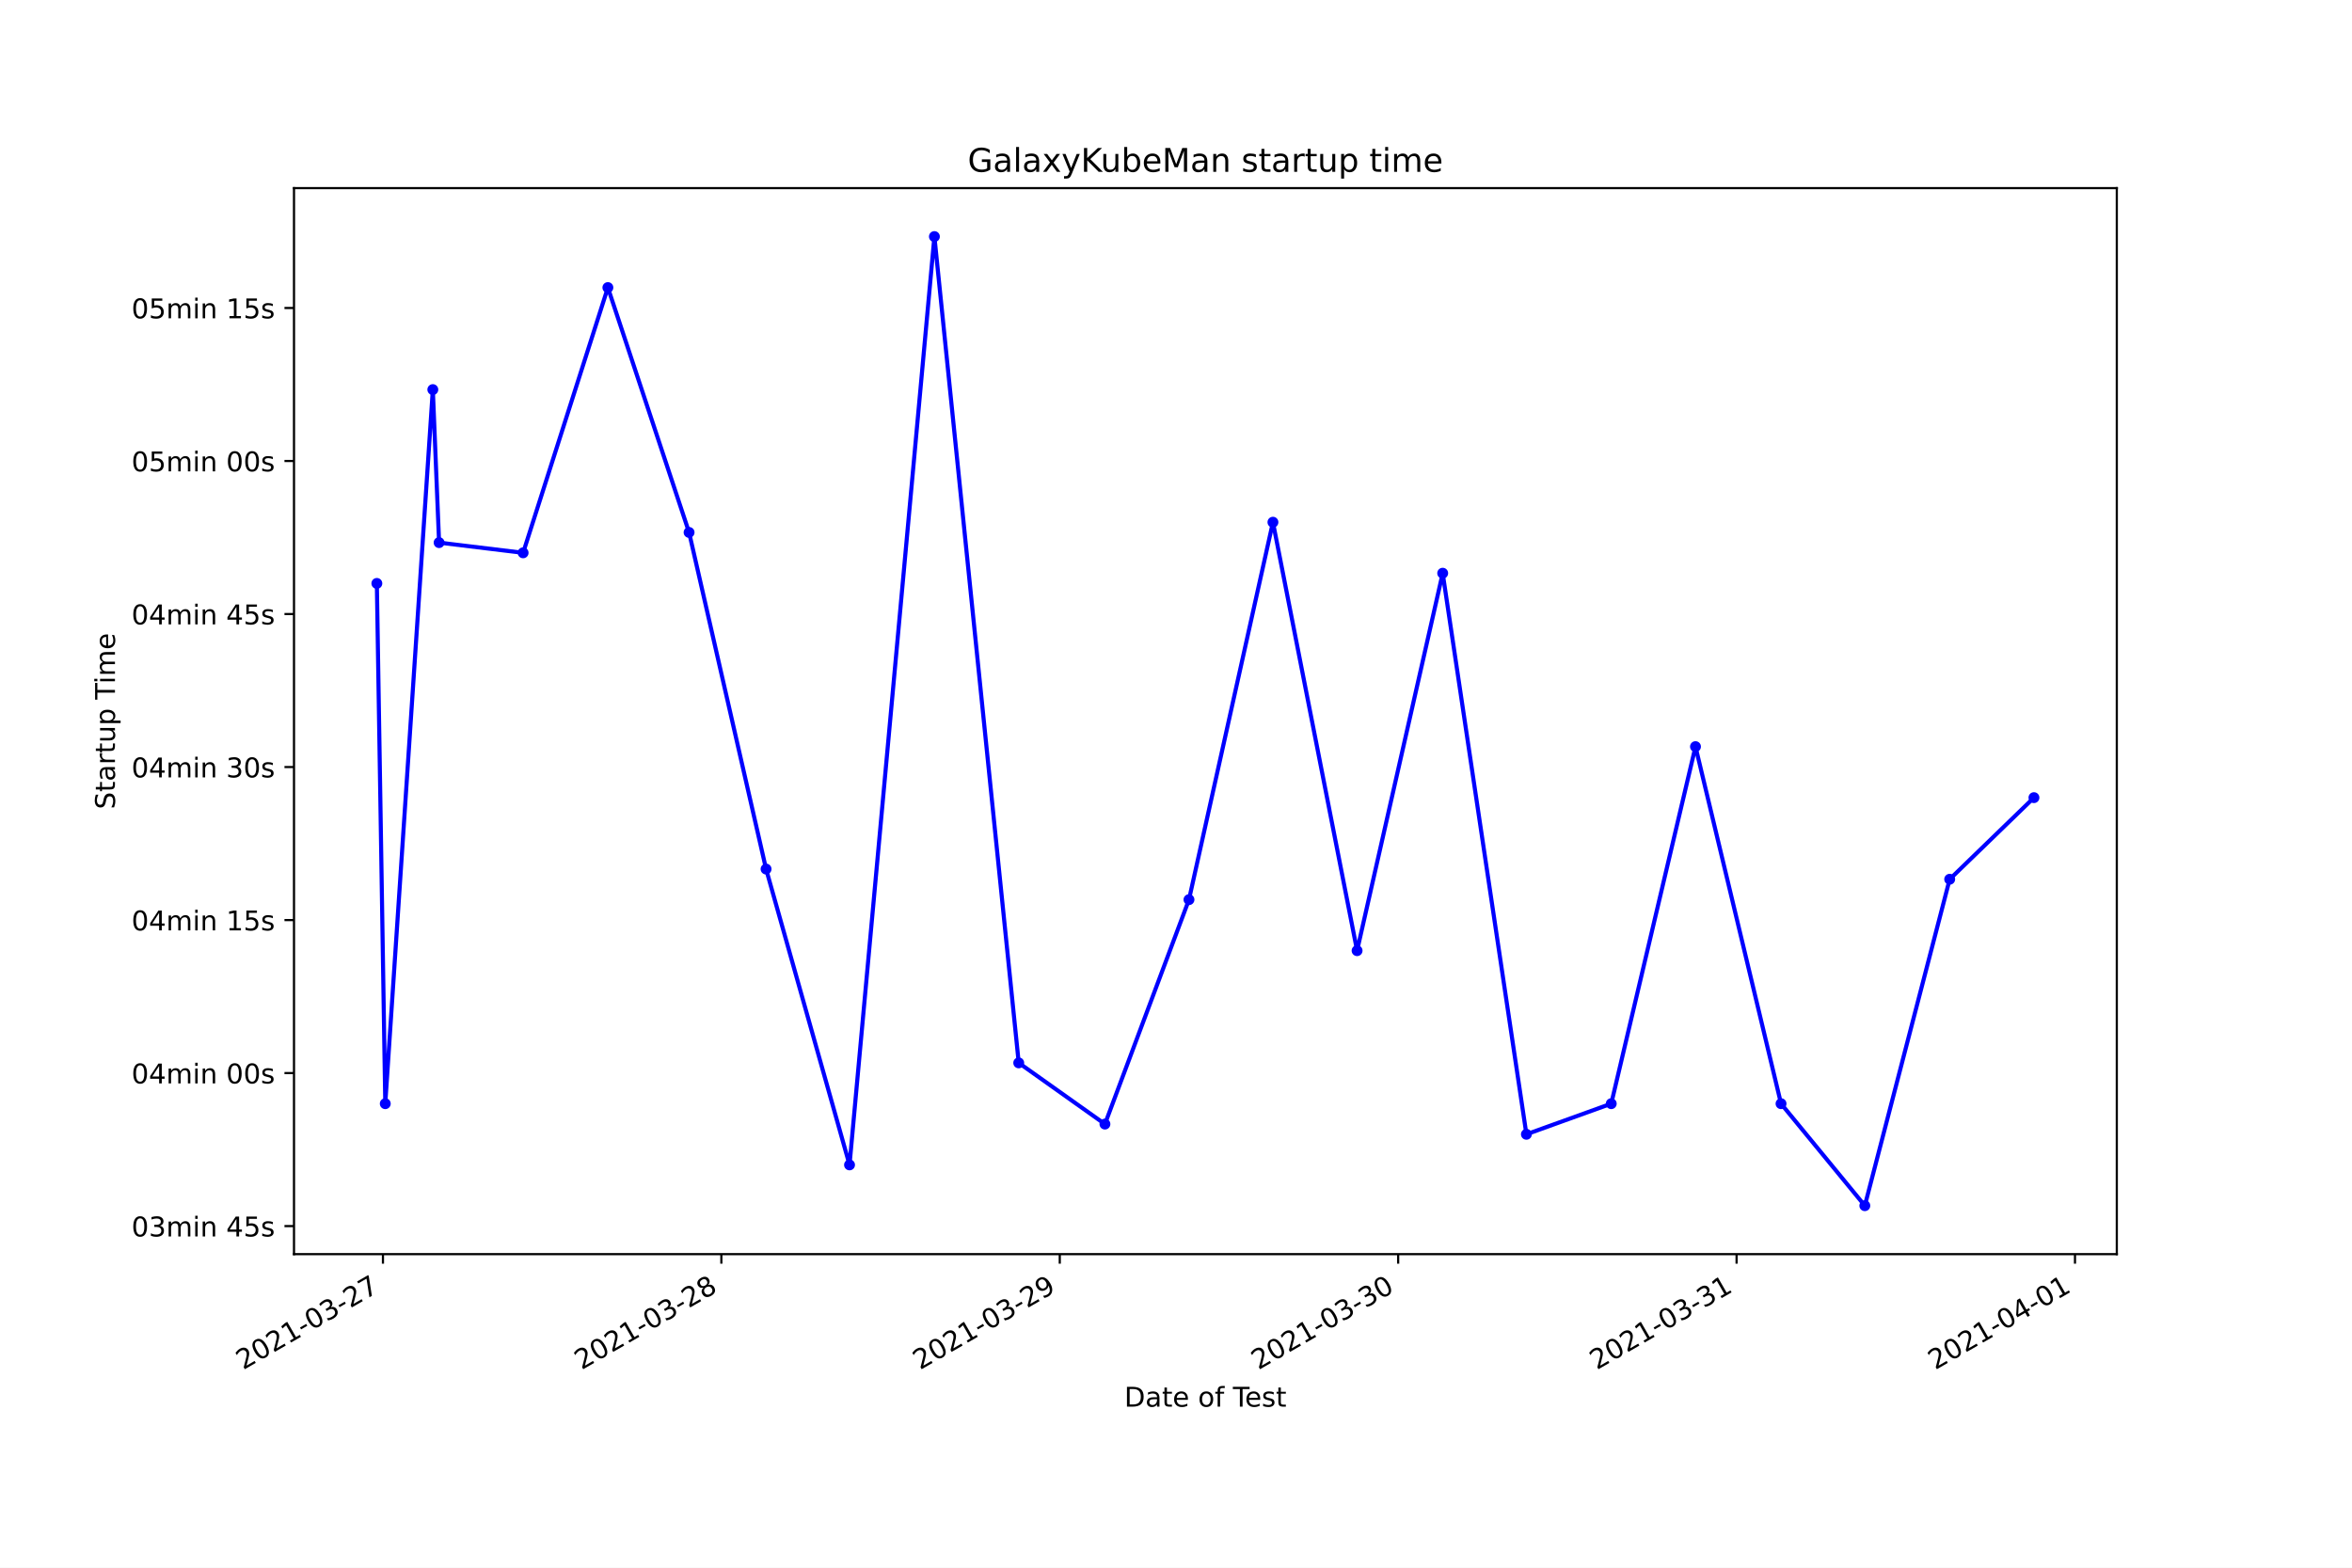
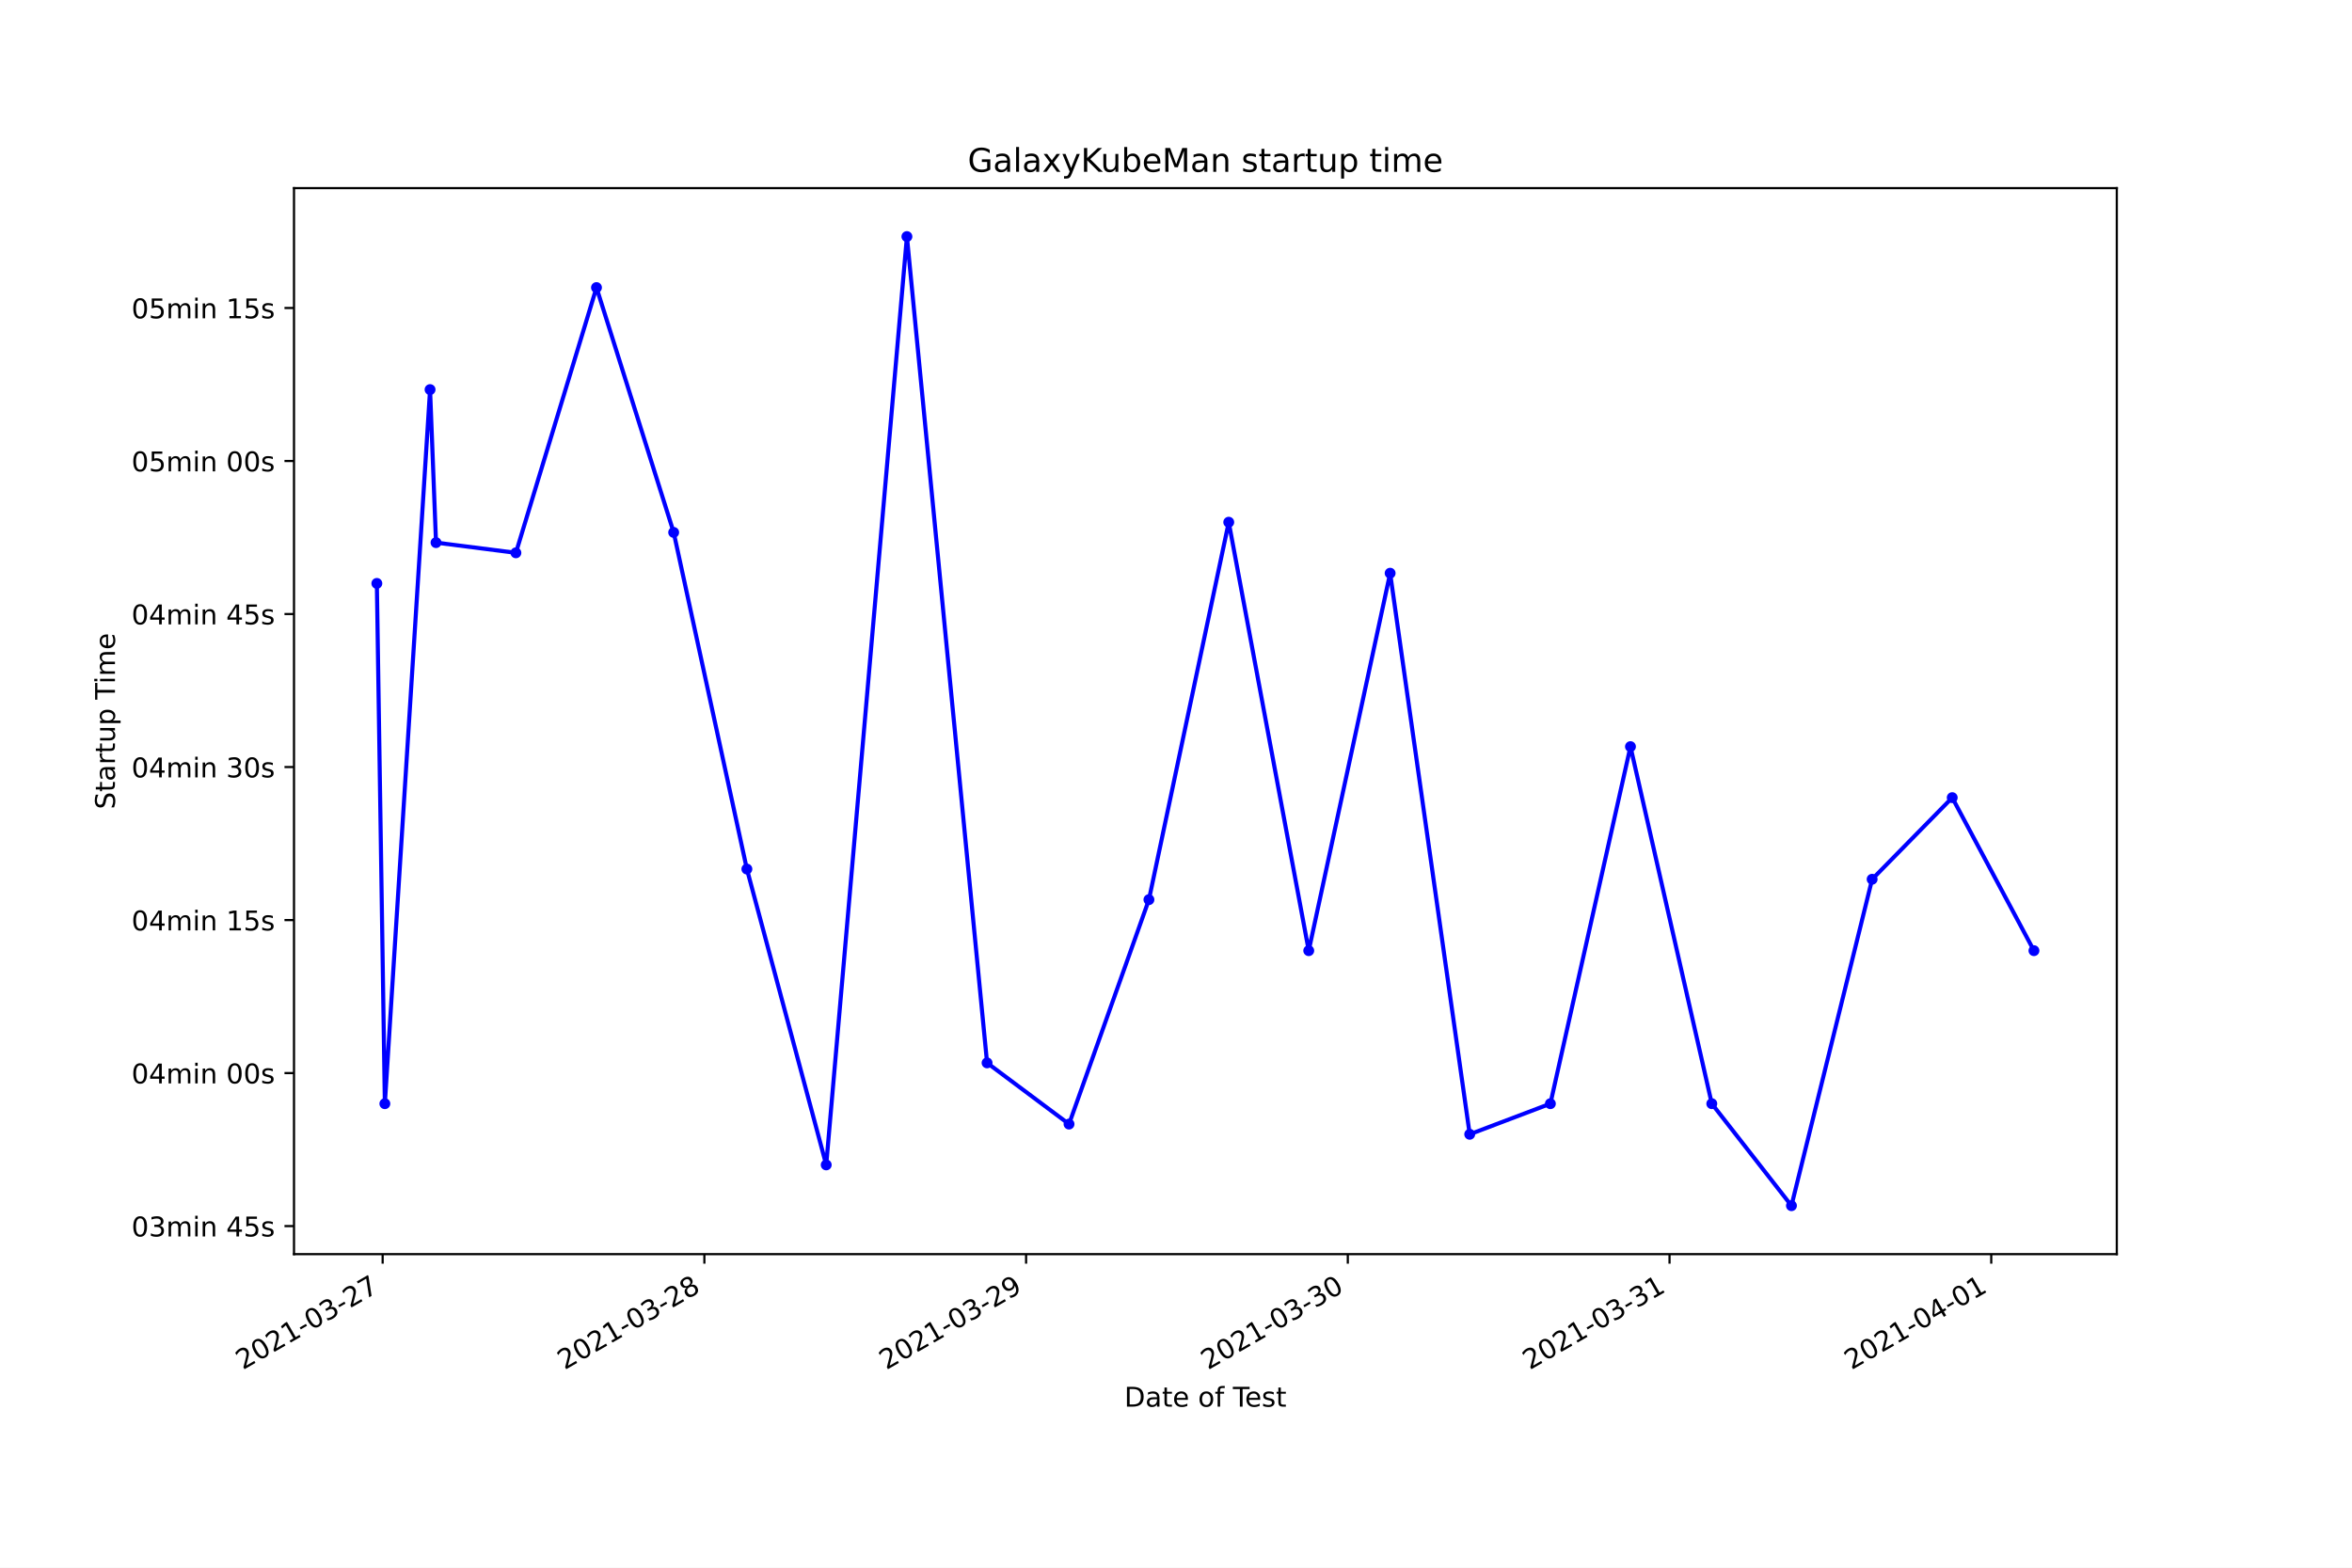
<svg xmlns="http://www.w3.org/2000/svg" xmlns:xlink="http://www.w3.org/1999/xlink" height="576pt" version="1.1" viewBox="0 0 864 576" width="864pt">
  <defs>
    <style type="text/css">*{stroke-linecap:butt;stroke-linejoin:round;}</style>
  </defs>
  <g id="figure_1">
    <g id="patch_1">
      <path d="M 0 576  L 864 576  L 864 0  L 0 0  z " style="fill:#ffffff;" />
    </g>
    <g id="axes_1">
      <g id="patch_2">
        <path d="M 108 460.8  L 777.6 460.8  L 777.6 69.12  L 108 69.12  z " style="fill:#ffffff;" />
      </g>
      <g id="matplotlib.axis_1">
        <g id="xtick_1">
          <g id="line2d_1">
            <defs>
-               <path d="M 0 0  L 0 3.5  " id="m1dd6fca058" style="stroke:#000000;stroke-width:0.8;" />
+               <path d="M 0 0  L 0 3.5  " id="m2f49d6320a" style="stroke:#000000;stroke-width:0.8;" />
            </defs>
            <g>
-               <use style="stroke:#000000;stroke-width:0.8;" x="140.677" xlink:href="#m1dd6fca058" y="460.8" />
+               <use style="stroke:#000000;stroke-width:0.8;" x="140.566" xlink:href="#m2f49d6320a" y="460.8" />
            </g>
          </g>
          <g id="text_1">
-             <g transform="translate(89.30713 503.4383)rotate(-30)scale(0.1 -0.1)">
+             <g transform="translate(89.19666 503.4383)rotate(-30)scale(0.1 -0.1)">
              <defs>
                <path d="M 1228 531  L 3431 531  L 3431 0  L 469 0  L 469 531  Q 828 903 1448 1529  Q 2069 2156 2228 2338  Q 2531 2678 2651 2914  Q 2772 3150 2772 3378  Q 2772 3750 2511 3984  Q 2250 4219 1831 4219  Q 1534 4219 1204 4116  Q 875 4013 500 3803  L 500 4441  Q 881 4594 1212 4672  Q 1544 4750 1819 4750  Q 2544 4750 2975 4387  Q 3406 4025 3406 3419  Q 3406 3131 3298 2873  Q 3191 2616 2906 2266  Q 2828 2175 2409 1742  Q 1991 1309 1228 531  z " id="DejaVuSans-32" transform="scale(0.015625)" />
                <path d="M 2034 4250  Q 1547 4250 1301 3770  Q 1056 3291 1056 2328  Q 1056 1369 1301 889  Q 1547 409 2034 409  Q 2525 409 2770 889  Q 3016 1369 3016 2328  Q 3016 3291 2770 3770  Q 2525 4250 2034 4250  z M 2034 4750  Q 2819 4750 3233 4129  Q 3647 3509 3647 2328  Q 3647 1150 3233 529  Q 2819 -91 2034 -91  Q 1250 -91 836 529  Q 422 1150 422 2328  Q 422 3509 836 4129  Q 1250 4750 2034 4750  z " id="DejaVuSans-30" transform="scale(0.015625)" />
                <path d="M 794 531  L 1825 531  L 1825 4091  L 703 3866  L 703 4441  L 1819 4666  L 2450 4666  L 2450 531  L 3481 531  L 3481 0  L 794 0  L 794 531  z " id="DejaVuSans-31" transform="scale(0.015625)" />
                <path d="M 313 2009  L 1997 2009  L 1997 1497  L 313 1497  L 313 2009  z " id="DejaVuSans-2d" transform="scale(0.015625)" />
                <path d="M 2597 2516  Q 3050 2419 3304 2112  Q 3559 1806 3559 1356  Q 3559 666 3084 287  Q 2609 -91 1734 -91  Q 1441 -91 1130 -33  Q 819 25 488 141  L 488 750  Q 750 597 1062 519  Q 1375 441 1716 441  Q 2309 441 2620 675  Q 2931 909 2931 1356  Q 2931 1769 2642 2001  Q 2353 2234 1838 2234  L 1294 2234  L 1294 2753  L 1863 2753  Q 2328 2753 2575 2939  Q 2822 3125 2822 3475  Q 2822 3834 2567 4026  Q 2313 4219 1838 4219  Q 1578 4219 1281 4162  Q 984 4106 628 3988  L 628 4550  Q 988 4650 1302 4700  Q 1616 4750 1894 4750  Q 2613 4750 3031 4423  Q 3450 4097 3450 3541  Q 3450 3153 3228 2886  Q 3006 2619 2597 2516  z " id="DejaVuSans-33" transform="scale(0.015625)" />
                <path d="M 525 4666  L 3525 4666  L 3525 4397  L 1831 0  L 1172 0  L 2766 4134  L 525 4134  L 525 4666  z " id="DejaVuSans-37" transform="scale(0.015625)" />
              </defs>
              <use xlink:href="#DejaVuSans-32" />
              <use x="63.623" xlink:href="#DejaVuSans-30" />
              <use x="127.246" xlink:href="#DejaVuSans-32" />
              <use x="190.869" xlink:href="#DejaVuSans-31" />
              <use x="254.492" xlink:href="#DejaVuSans-2d" />
              <use x="290.576" xlink:href="#DejaVuSans-30" />
              <use x="354.199" xlink:href="#DejaVuSans-33" />
              <use x="417.822" xlink:href="#DejaVuSans-2d" />
              <use x="453.906" xlink:href="#DejaVuSans-32" />
              <use x="517.529" xlink:href="#DejaVuSans-37" />
            </g>
          </g>
        </g>
        <g id="xtick_2">
          <g id="line2d_2">
            <g>
-               <use style="stroke:#000000;stroke-width:0.8;" x="264.989" xlink:href="#m1dd6fca058" y="460.8" />
+               <use style="stroke:#000000;stroke-width:0.8;" x="258.749" xlink:href="#m2f49d6320a" y="460.8" />
            </g>
          </g>
          <g id="text_2">
-             <g transform="translate(213.62 503.4383)rotate(-30)scale(0.1 -0.1)">
+             <g transform="translate(207.3794 503.4383)rotate(-30)scale(0.1 -0.1)">
              <defs>
                <path d="M 2034 2216  Q 1584 2216 1326 1975  Q 1069 1734 1069 1313  Q 1069 891 1326 650  Q 1584 409 2034 409  Q 2484 409 2743 651  Q 3003 894 3003 1313  Q 3003 1734 2745 1975  Q 2488 2216 2034 2216  z M 1403 2484  Q 997 2584 770 2862  Q 544 3141 544 3541  Q 544 4100 942 4425  Q 1341 4750 2034 4750  Q 2731 4750 3128 4425  Q 3525 4100 3525 3541  Q 3525 3141 3298 2862  Q 3072 2584 2669 2484  Q 3125 2378 3379 2068  Q 3634 1759 3634 1313  Q 3634 634 3220 271  Q 2806 -91 2034 -91  Q 1263 -91 848 271  Q 434 634 434 1313  Q 434 1759 690 2068  Q 947 2378 1403 2484  z M 1172 3481  Q 1172 3119 1398 2916  Q 1625 2713 2034 2713  Q 2441 2713 2670 2916  Q 2900 3119 2900 3481  Q 2900 3844 2670 4047  Q 2441 4250 2034 4250  Q 1625 4250 1398 4047  Q 1172 3844 1172 3481  z " id="DejaVuSans-38" transform="scale(0.015625)" />
              </defs>
              <use xlink:href="#DejaVuSans-32" />
              <use x="63.623" xlink:href="#DejaVuSans-30" />
              <use x="127.246" xlink:href="#DejaVuSans-32" />
              <use x="190.869" xlink:href="#DejaVuSans-31" />
              <use x="254.492" xlink:href="#DejaVuSans-2d" />
              <use x="290.576" xlink:href="#DejaVuSans-30" />
              <use x="354.199" xlink:href="#DejaVuSans-33" />
              <use x="417.822" xlink:href="#DejaVuSans-2d" />
              <use x="453.906" xlink:href="#DejaVuSans-32" />
              <use x="517.529" xlink:href="#DejaVuSans-38" />
            </g>
          </g>
        </g>
        <g id="xtick_3">
          <g id="line2d_3">
            <g>
-               <use style="stroke:#000000;stroke-width:0.8;" x="389.302" xlink:href="#m1dd6fca058" y="460.8" />
+               <use style="stroke:#000000;stroke-width:0.8;" x="376.932" xlink:href="#m2f49d6320a" y="460.8" />
            </g>
          </g>
          <g id="text_3">
-             <g transform="translate(337.9329 503.4383)rotate(-30)scale(0.1 -0.1)">
+             <g transform="translate(325.5621 503.4383)rotate(-30)scale(0.1 -0.1)">
              <defs>
                <path d="M 703 97  L 703 672  Q 941 559 1184 500  Q 1428 441 1663 441  Q 2288 441 2617 861  Q 2947 1281 2994 2138  Q 2813 1869 2534 1725  Q 2256 1581 1919 1581  Q 1219 1581 811 2004  Q 403 2428 403 3163  Q 403 3881 828 4315  Q 1253 4750 1959 4750  Q 2769 4750 3195 4129  Q 3622 3509 3622 2328  Q 3622 1225 3098 567  Q 2575 -91 1691 -91  Q 1453 -91 1209 -44  Q 966 3 703 97  z M 1959 2075  Q 2384 2075 2632 2365  Q 2881 2656 2881 3163  Q 2881 3666 2632 3958  Q 2384 4250 1959 4250  Q 1534 4250 1286 3958  Q 1038 3666 1038 3163  Q 1038 2656 1286 2365  Q 1534 2075 1959 2075  z " id="DejaVuSans-39" transform="scale(0.015625)" />
              </defs>
              <use xlink:href="#DejaVuSans-32" />
              <use x="63.623" xlink:href="#DejaVuSans-30" />
              <use x="127.246" xlink:href="#DejaVuSans-32" />
              <use x="190.869" xlink:href="#DejaVuSans-31" />
              <use x="254.492" xlink:href="#DejaVuSans-2d" />
              <use x="290.576" xlink:href="#DejaVuSans-30" />
              <use x="354.199" xlink:href="#DejaVuSans-33" />
              <use x="417.822" xlink:href="#DejaVuSans-2d" />
              <use x="453.906" xlink:href="#DejaVuSans-32" />
              <use x="517.529" xlink:href="#DejaVuSans-39" />
            </g>
          </g>
        </g>
        <g id="xtick_4">
          <g id="line2d_4">
            <g>
-               <use style="stroke:#000000;stroke-width:0.8;" x="513.615" xlink:href="#m1dd6fca058" y="460.8" />
+               <use style="stroke:#000000;stroke-width:0.8;" x="495.114" xlink:href="#m2f49d6320a" y="460.8" />
            </g>
          </g>
          <g id="text_4">
-             <g transform="translate(462.2457 503.4383)rotate(-30)scale(0.1 -0.1)">
+             <g transform="translate(443.7449 503.4383)rotate(-30)scale(0.1 -0.1)">
              <use xlink:href="#DejaVuSans-32" />
              <use x="63.623" xlink:href="#DejaVuSans-30" />
              <use x="127.246" xlink:href="#DejaVuSans-32" />
              <use x="190.869" xlink:href="#DejaVuSans-31" />
              <use x="254.492" xlink:href="#DejaVuSans-2d" />
              <use x="290.576" xlink:href="#DejaVuSans-30" />
              <use x="354.199" xlink:href="#DejaVuSans-33" />
              <use x="417.822" xlink:href="#DejaVuSans-2d" />
              <use x="453.906" xlink:href="#DejaVuSans-33" />
              <use x="517.529" xlink:href="#DejaVuSans-30" />
            </g>
          </g>
        </g>
        <g id="xtick_5">
          <g id="line2d_5">
            <g>
-               <use style="stroke:#000000;stroke-width:0.8;" x="637.928" xlink:href="#m1dd6fca058" y="460.8" />
+               <use style="stroke:#000000;stroke-width:0.8;" x="613.297" xlink:href="#m2f49d6320a" y="460.8" />
            </g>
          </g>
          <g id="text_5">
-             <g transform="translate(586.5586 503.4383)rotate(-30)scale(0.1 -0.1)">
+             <g transform="translate(561.9276 503.4383)rotate(-30)scale(0.1 -0.1)">
              <use xlink:href="#DejaVuSans-32" />
              <use x="63.623" xlink:href="#DejaVuSans-30" />
              <use x="127.246" xlink:href="#DejaVuSans-32" />
              <use x="190.869" xlink:href="#DejaVuSans-31" />
              <use x="254.492" xlink:href="#DejaVuSans-2d" />
              <use x="290.576" xlink:href="#DejaVuSans-30" />
              <use x="354.199" xlink:href="#DejaVuSans-33" />
              <use x="417.822" xlink:href="#DejaVuSans-2d" />
              <use x="453.906" xlink:href="#DejaVuSans-33" />
              <use x="517.529" xlink:href="#DejaVuSans-31" />
            </g>
          </g>
        </g>
        <g id="xtick_6">
          <g id="line2d_6">
            <g>
-               <use style="stroke:#000000;stroke-width:0.8;" x="762.241" xlink:href="#m1dd6fca058" y="460.8" />
+               <use style="stroke:#000000;stroke-width:0.8;" x="731.48" xlink:href="#m2f49d6320a" y="460.8" />
            </g>
          </g>
          <g id="text_6">
-             <g transform="translate(710.8714 503.4383)rotate(-30)scale(0.1 -0.1)">
+             <g transform="translate(680.1104 503.4383)rotate(-30)scale(0.1 -0.1)">
              <defs>
                <path d="M 2419 4116  L 825 1625  L 2419 1625  L 2419 4116  z M 2253 4666  L 3047 4666  L 3047 1625  L 3713 1625  L 3713 1100  L 3047 1100  L 3047 0  L 2419 0  L 2419 1100  L 313 1100  L 313 1709  L 2253 4666  z " id="DejaVuSans-34" transform="scale(0.015625)" />
              </defs>
              <use xlink:href="#DejaVuSans-32" />
              <use x="63.623" xlink:href="#DejaVuSans-30" />
              <use x="127.246" xlink:href="#DejaVuSans-32" />
              <use x="190.869" xlink:href="#DejaVuSans-31" />
              <use x="254.492" xlink:href="#DejaVuSans-2d" />
              <use x="290.576" xlink:href="#DejaVuSans-30" />
              <use x="354.199" xlink:href="#DejaVuSans-34" />
              <use x="417.822" xlink:href="#DejaVuSans-2d" />
              <use x="453.906" xlink:href="#DejaVuSans-30" />
              <use x="517.529" xlink:href="#DejaVuSans-31" />
            </g>
          </g>
        </g>
        <g id="text_7">
          <g transform="translate(413.0063 516.8378)scale(0.1 -0.1)">
            <defs>
              <path d="M 1259 4147  L 1259 519  L 2022 519  Q 2988 519 3436 956  Q 3884 1394 3884 2338  Q 3884 3275 3436 3711  Q 2988 4147 2022 4147  L 1259 4147  z M 628 4666  L 1925 4666  Q 3281 4666 3915 4102  Q 4550 3538 4550 2338  Q 4550 1131 3912 565  Q 3275 0 1925 0  L 628 0  L 628 4666  z " id="DejaVuSans-44" transform="scale(0.015625)" />
              <path d="M 2194 1759  Q 1497 1759 1228 1600  Q 959 1441 959 1056  Q 959 750 1161 570  Q 1363 391 1709 391  Q 2188 391 2477 730  Q 2766 1069 2766 1631  L 2766 1759  L 2194 1759  z M 3341 1997  L 3341 0  L 2766 0  L 2766 531  Q 2569 213 2275 61  Q 1981 -91 1556 -91  Q 1019 -91 701 211  Q 384 513 384 1019  Q 384 1609 779 1909  Q 1175 2209 1959 2209  L 2766 2209  L 2766 2266  Q 2766 2663 2505 2880  Q 2244 3097 1772 3097  Q 1472 3097 1187 3025  Q 903 2953 641 2809  L 641 3341  Q 956 3463 1253 3523  Q 1550 3584 1831 3584  Q 2591 3584 2966 3190  Q 3341 2797 3341 1997  z " id="DejaVuSans-61" transform="scale(0.015625)" />
              <path d="M 1172 4494  L 1172 3500  L 2356 3500  L 2356 3053  L 1172 3053  L 1172 1153  Q 1172 725 1289 603  Q 1406 481 1766 481  L 2356 481  L 2356 0  L 1766 0  Q 1100 0 847 248  Q 594 497 594 1153  L 594 3053  L 172 3053  L 172 3500  L 594 3500  L 594 4494  L 1172 4494  z " id="DejaVuSans-74" transform="scale(0.015625)" />
              <path d="M 3597 1894  L 3597 1613  L 953 1613  Q 991 1019 1311 708  Q 1631 397 2203 397  Q 2534 397 2845 478  Q 3156 559 3463 722  L 3463 178  Q 3153 47 2828 -22  Q 2503 -91 2169 -91  Q 1331 -91 842 396  Q 353 884 353 1716  Q 353 2575 817 3079  Q 1281 3584 2069 3584  Q 2775 3584 3186 3129  Q 3597 2675 3597 1894  z M 3022 2063  Q 3016 2534 2758 2815  Q 2500 3097 2075 3097  Q 1594 3097 1305 2825  Q 1016 2553 972 2059  L 3022 2063  z " id="DejaVuSans-65" transform="scale(0.015625)" />
              <path id="DejaVuSans-20" transform="scale(0.015625)" />
              <path d="M 1959 3097  Q 1497 3097 1228 2736  Q 959 2375 959 1747  Q 959 1119 1226 758  Q 1494 397 1959 397  Q 2419 397 2687 759  Q 2956 1122 2956 1747  Q 2956 2369 2687 2733  Q 2419 3097 1959 3097  z M 1959 3584  Q 2709 3584 3137 3096  Q 3566 2609 3566 1747  Q 3566 888 3137 398  Q 2709 -91 1959 -91  Q 1206 -91 779 398  Q 353 888 353 1747  Q 353 2609 779 3096  Q 1206 3584 1959 3584  z " id="DejaVuSans-6f" transform="scale(0.015625)" />
              <path d="M 2375 4863  L 2375 4384  L 1825 4384  Q 1516 4384 1395 4259  Q 1275 4134 1275 3809  L 1275 3500  L 2222 3500  L 2222 3053  L 1275 3053  L 1275 0  L 697 0  L 697 3053  L 147 3053  L 147 3500  L 697 3500  L 697 3744  Q 697 4328 969 4595  Q 1241 4863 1831 4863  L 2375 4863  z " id="DejaVuSans-66" transform="scale(0.015625)" />
              <path d="M -19 4666  L 3928 4666  L 3928 4134  L 2272 4134  L 2272 0  L 1638 0  L 1638 4134  L -19 4134  L -19 4666  z " id="DejaVuSans-54" transform="scale(0.015625)" />
              <path d="M 2834 3397  L 2834 2853  Q 2591 2978 2328 3040  Q 2066 3103 1784 3103  Q 1356 3103 1142 2972  Q 928 2841 928 2578  Q 928 2378 1081 2264  Q 1234 2150 1697 2047  L 1894 2003  Q 2506 1872 2764 1633  Q 3022 1394 3022 966  Q 3022 478 2636 193  Q 2250 -91 1575 -91  Q 1294 -91 989 -36  Q 684 19 347 128  L 347 722  Q 666 556 975 473  Q 1284 391 1588 391  Q 1994 391 2212 530  Q 2431 669 2431 922  Q 2431 1156 2273 1281  Q 2116 1406 1581 1522  L 1381 1569  Q 847 1681 609 1914  Q 372 2147 372 2553  Q 372 3047 722 3315  Q 1072 3584 1716 3584  Q 2034 3584 2315 3537  Q 2597 3491 2834 3397  z " id="DejaVuSans-73" transform="scale(0.015625)" />
            </defs>
            <use xlink:href="#DejaVuSans-44" />
            <use x="77.002" xlink:href="#DejaVuSans-61" />
            <use x="138.281" xlink:href="#DejaVuSans-74" />
            <use x="177.49" xlink:href="#DejaVuSans-65" />
            <use x="239.014" xlink:href="#DejaVuSans-20" />
            <use x="270.801" xlink:href="#DejaVuSans-6f" />
            <use x="331.982" xlink:href="#DejaVuSans-66" />
            <use x="367.188" xlink:href="#DejaVuSans-20" />
            <use x="398.975" xlink:href="#DejaVuSans-54" />
            <use x="443.059" xlink:href="#DejaVuSans-65" />
            <use x="504.582" xlink:href="#DejaVuSans-73" />
            <use x="556.682" xlink:href="#DejaVuSans-74" />
          </g>
        </g>
      </g>
      <g id="matplotlib.axis_2">
        <g id="ytick_1">
          <g id="line2d_7">
            <defs>
-               <path d="M 0 0  L -3.5 0  " id="m00d6c113cc" style="stroke:#000000;stroke-width:0.8;" />
+               <path d="M 0 0  L -3.5 0  " id="mcf588be633" style="stroke:#000000;stroke-width:0.8;" />
            </defs>
            <g>
-               <use style="stroke:#000000;stroke-width:0.8;" x="108" xlink:href="#m00d6c113cc" y="450.493" />
+               <use style="stroke:#000000;stroke-width:0.8;" x="108" xlink:href="#mcf588be633" y="450.493" />
            </g>
          </g>
          <g id="text_8">
            <g transform="translate(48.30625 454.2918)scale(0.1 -0.1)">
              <defs>
                <path d="M 3328 2828  Q 3544 3216 3844 3400  Q 4144 3584 4550 3584  Q 5097 3584 5394 3201  Q 5691 2819 5691 2113  L 5691 0  L 5113 0  L 5113 2094  Q 5113 2597 4934 2840  Q 4756 3084 4391 3084  Q 3944 3084 3684 2787  Q 3425 2491 3425 1978  L 3425 0  L 2847 0  L 2847 2094  Q 2847 2600 2669 2842  Q 2491 3084 2119 3084  Q 1678 3084 1418 2786  Q 1159 2488 1159 1978  L 1159 0  L 581 0  L 581 3500  L 1159 3500  L 1159 2956  Q 1356 3278 1631 3431  Q 1906 3584 2284 3584  Q 2666 3584 2933 3390  Q 3200 3197 3328 2828  z " id="DejaVuSans-6d" transform="scale(0.015625)" />
                <path d="M 603 3500  L 1178 3500  L 1178 0  L 603 0  L 603 3500  z M 603 4863  L 1178 4863  L 1178 4134  L 603 4134  L 603 4863  z " id="DejaVuSans-69" transform="scale(0.015625)" />
                <path d="M 3513 2113  L 3513 0  L 2938 0  L 2938 2094  Q 2938 2591 2744 2837  Q 2550 3084 2163 3084  Q 1697 3084 1428 2787  Q 1159 2491 1159 1978  L 1159 0  L 581 0  L 581 3500  L 1159 3500  L 1159 2956  Q 1366 3272 1645 3428  Q 1925 3584 2291 3584  Q 2894 3584 3203 3211  Q 3513 2838 3513 2113  z " id="DejaVuSans-6e" transform="scale(0.015625)" />
                <path d="M 691 4666  L 3169 4666  L 3169 4134  L 1269 4134  L 1269 2991  Q 1406 3038 1543 3061  Q 1681 3084 1819 3084  Q 2600 3084 3056 2656  Q 3513 2228 3513 1497  Q 3513 744 3044 326  Q 2575 -91 1722 -91  Q 1428 -91 1123 -41  Q 819 9 494 109  L 494 744  Q 775 591 1075 516  Q 1375 441 1709 441  Q 2250 441 2565 725  Q 2881 1009 2881 1497  Q 2881 1984 2565 2268  Q 2250 2553 1709 2553  Q 1456 2553 1204 2497  Q 953 2441 691 2322  L 691 4666  z " id="DejaVuSans-35" transform="scale(0.015625)" />
              </defs>
              <use xlink:href="#DejaVuSans-30" />
              <use x="63.623" xlink:href="#DejaVuSans-33" />
              <use x="127.246" xlink:href="#DejaVuSans-6d" />
              <use x="224.658" xlink:href="#DejaVuSans-69" />
              <use x="252.441" xlink:href="#DejaVuSans-6e" />
              <use x="315.82" xlink:href="#DejaVuSans-20" />
              <use x="347.607" xlink:href="#DejaVuSans-34" />
              <use x="411.23" xlink:href="#DejaVuSans-35" />
              <use x="474.854" xlink:href="#DejaVuSans-73" />
            </g>
          </g>
        </g>
        <g id="ytick_2">
          <g id="line2d_8">
            <g>
-               <use style="stroke:#000000;stroke-width:0.8;" x="108" xlink:href="#m00d6c113cc" y="394.271" />
+               <use style="stroke:#000000;stroke-width:0.8;" x="108" xlink:href="#mcf588be633" y="394.271" />
            </g>
          </g>
          <g id="text_9">
            <g transform="translate(48.30625 398.0698)scale(0.1 -0.1)">
              <use xlink:href="#DejaVuSans-30" />
              <use x="63.623" xlink:href="#DejaVuSans-34" />
              <use x="127.246" xlink:href="#DejaVuSans-6d" />
              <use x="224.658" xlink:href="#DejaVuSans-69" />
              <use x="252.441" xlink:href="#DejaVuSans-6e" />
              <use x="315.82" xlink:href="#DejaVuSans-20" />
              <use x="347.607" xlink:href="#DejaVuSans-30" />
              <use x="411.23" xlink:href="#DejaVuSans-30" />
              <use x="474.854" xlink:href="#DejaVuSans-73" />
            </g>
          </g>
        </g>
        <g id="ytick_3">
          <g id="line2d_9">
            <g>
-               <use style="stroke:#000000;stroke-width:0.8;" x="108" xlink:href="#m00d6c113cc" y="338.049" />
+               <use style="stroke:#000000;stroke-width:0.8;" x="108" xlink:href="#mcf588be633" y="338.049" />
            </g>
          </g>
          <g id="text_10">
            <g transform="translate(48.30625 341.8478)scale(0.1 -0.1)">
              <use xlink:href="#DejaVuSans-30" />
              <use x="63.623" xlink:href="#DejaVuSans-34" />
              <use x="127.246" xlink:href="#DejaVuSans-6d" />
              <use x="224.658" xlink:href="#DejaVuSans-69" />
              <use x="252.441" xlink:href="#DejaVuSans-6e" />
              <use x="315.82" xlink:href="#DejaVuSans-20" />
              <use x="347.607" xlink:href="#DejaVuSans-31" />
              <use x="411.23" xlink:href="#DejaVuSans-35" />
              <use x="474.854" xlink:href="#DejaVuSans-73" />
            </g>
          </g>
        </g>
        <g id="ytick_4">
          <g id="line2d_10">
            <g>
-               <use style="stroke:#000000;stroke-width:0.8;" x="108" xlink:href="#m00d6c113cc" y="281.827" />
+               <use style="stroke:#000000;stroke-width:0.8;" x="108" xlink:href="#mcf588be633" y="281.827" />
            </g>
          </g>
          <g id="text_11">
            <g transform="translate(48.30625 285.6258)scale(0.1 -0.1)">
              <use xlink:href="#DejaVuSans-30" />
              <use x="63.623" xlink:href="#DejaVuSans-34" />
              <use x="127.246" xlink:href="#DejaVuSans-6d" />
              <use x="224.658" xlink:href="#DejaVuSans-69" />
              <use x="252.441" xlink:href="#DejaVuSans-6e" />
              <use x="315.82" xlink:href="#DejaVuSans-20" />
              <use x="347.607" xlink:href="#DejaVuSans-33" />
              <use x="411.23" xlink:href="#DejaVuSans-30" />
              <use x="474.854" xlink:href="#DejaVuSans-73" />
            </g>
          </g>
        </g>
        <g id="ytick_5">
          <g id="line2d_11">
            <g>
-               <use style="stroke:#000000;stroke-width:0.8;" x="108" xlink:href="#m00d6c113cc" y="225.605" />
+               <use style="stroke:#000000;stroke-width:0.8;" x="108" xlink:href="#mcf588be633" y="225.605" />
            </g>
          </g>
          <g id="text_12">
            <g transform="translate(48.30625 229.4038)scale(0.1 -0.1)">
              <use xlink:href="#DejaVuSans-30" />
              <use x="63.623" xlink:href="#DejaVuSans-34" />
              <use x="127.246" xlink:href="#DejaVuSans-6d" />
              <use x="224.658" xlink:href="#DejaVuSans-69" />
              <use x="252.441" xlink:href="#DejaVuSans-6e" />
              <use x="315.82" xlink:href="#DejaVuSans-20" />
              <use x="347.607" xlink:href="#DejaVuSans-34" />
              <use x="411.23" xlink:href="#DejaVuSans-35" />
              <use x="474.854" xlink:href="#DejaVuSans-73" />
            </g>
          </g>
        </g>
        <g id="ytick_6">
          <g id="line2d_12">
            <g>
-               <use style="stroke:#000000;stroke-width:0.8;" x="108" xlink:href="#m00d6c113cc" y="169.383" />
+               <use style="stroke:#000000;stroke-width:0.8;" x="108" xlink:href="#mcf588be633" y="169.383" />
            </g>
          </g>
          <g id="text_13">
            <g transform="translate(48.30625 173.1818)scale(0.1 -0.1)">
              <use xlink:href="#DejaVuSans-30" />
              <use x="63.623" xlink:href="#DejaVuSans-35" />
              <use x="127.246" xlink:href="#DejaVuSans-6d" />
              <use x="224.658" xlink:href="#DejaVuSans-69" />
              <use x="252.441" xlink:href="#DejaVuSans-6e" />
              <use x="315.82" xlink:href="#DejaVuSans-20" />
              <use x="347.607" xlink:href="#DejaVuSans-30" />
              <use x="411.23" xlink:href="#DejaVuSans-30" />
              <use x="474.854" xlink:href="#DejaVuSans-73" />
            </g>
          </g>
        </g>
        <g id="ytick_7">
          <g id="line2d_13">
            <g>
-               <use style="stroke:#000000;stroke-width:0.8;" x="108" xlink:href="#m00d6c113cc" y="113.161" />
+               <use style="stroke:#000000;stroke-width:0.8;" x="108" xlink:href="#mcf588be633" y="113.161" />
            </g>
          </g>
          <g id="text_14">
            <g transform="translate(48.30625 116.9598)scale(0.1 -0.1)">
              <use xlink:href="#DejaVuSans-30" />
              <use x="63.623" xlink:href="#DejaVuSans-35" />
              <use x="127.246" xlink:href="#DejaVuSans-6d" />
              <use x="224.658" xlink:href="#DejaVuSans-69" />
              <use x="252.441" xlink:href="#DejaVuSans-6e" />
              <use x="315.82" xlink:href="#DejaVuSans-20" />
              <use x="347.607" xlink:href="#DejaVuSans-31" />
              <use x="411.23" xlink:href="#DejaVuSans-35" />
              <use x="474.854" xlink:href="#DejaVuSans-73" />
            </g>
          </g>
        </g>
        <g id="text_15">
          <g transform="translate(42.22656 297.3397)rotate(-90)scale(0.1 -0.1)">
            <defs>
              <path d="M 3425 4513  L 3425 3897  Q 3066 4069 2747 4153  Q 2428 4238 2131 4238  Q 1616 4238 1336 4038  Q 1056 3838 1056 3469  Q 1056 3159 1242 3001  Q 1428 2844 1947 2747  L 2328 2669  Q 3034 2534 3370 2195  Q 3706 1856 3706 1288  Q 3706 609 3251 259  Q 2797 -91 1919 -91  Q 1588 -91 1214 -16  Q 841 59 441 206  L 441 856  Q 825 641 1194 531  Q 1563 422 1919 422  Q 2459 422 2753 634  Q 3047 847 3047 1241  Q 3047 1584 2836 1778  Q 2625 1972 2144 2069  L 1759 2144  Q 1053 2284 737 2584  Q 422 2884 422 3419  Q 422 4038 858 4394  Q 1294 4750 2059 4750  Q 2388 4750 2728 4690  Q 3069 4631 3425 4513  z " id="DejaVuSans-53" transform="scale(0.015625)" />
              <path d="M 2631 2963  Q 2534 3019 2420 3045  Q 2306 3072 2169 3072  Q 1681 3072 1420 2755  Q 1159 2438 1159 1844  L 1159 0  L 581 0  L 581 3500  L 1159 3500  L 1159 2956  Q 1341 3275 1631 3429  Q 1922 3584 2338 3584  Q 2397 3584 2469 3576  Q 2541 3569 2628 3553  L 2631 2963  z " id="DejaVuSans-72" transform="scale(0.015625)" />
              <path d="M 544 1381  L 544 3500  L 1119 3500  L 1119 1403  Q 1119 906 1312 657  Q 1506 409 1894 409  Q 2359 409 2629 706  Q 2900 1003 2900 1516  L 2900 3500  L 3475 3500  L 3475 0  L 2900 0  L 2900 538  Q 2691 219 2414 64  Q 2138 -91 1772 -91  Q 1169 -91 856 284  Q 544 659 544 1381  z M 1991 3584  L 1991 3584  z " id="DejaVuSans-75" transform="scale(0.015625)" />
              <path d="M 1159 525  L 1159 -1331  L 581 -1331  L 581 3500  L 1159 3500  L 1159 2969  Q 1341 3281 1617 3432  Q 1894 3584 2278 3584  Q 2916 3584 3314 3078  Q 3713 2572 3713 1747  Q 3713 922 3314 415  Q 2916 -91 2278 -91  Q 1894 -91 1617 61  Q 1341 213 1159 525  z M 3116 1747  Q 3116 2381 2855 2742  Q 2594 3103 2138 3103  Q 1681 3103 1420 2742  Q 1159 2381 1159 1747  Q 1159 1113 1420 752  Q 1681 391 2138 391  Q 2594 391 2855 752  Q 3116 1113 3116 1747  z " id="DejaVuSans-70" transform="scale(0.015625)" />
            </defs>
            <use xlink:href="#DejaVuSans-53" />
            <use x="63.477" xlink:href="#DejaVuSans-74" />
            <use x="102.686" xlink:href="#DejaVuSans-61" />
            <use x="163.965" xlink:href="#DejaVuSans-72" />
            <use x="205.078" xlink:href="#DejaVuSans-74" />
            <use x="244.287" xlink:href="#DejaVuSans-75" />
            <use x="307.666" xlink:href="#DejaVuSans-70" />
            <use x="371.143" xlink:href="#DejaVuSans-20" />
            <use x="402.93" xlink:href="#DejaVuSans-54" />
            <use x="460.889" xlink:href="#DejaVuSans-69" />
            <use x="488.672" xlink:href="#DejaVuSans-6d" />
            <use x="586.084" xlink:href="#DejaVuSans-65" />
          </g>
        </g>
      </g>
      <g id="line2d_14">
-         <path clip-path="url(#p3df55ccb8a)" d="M 747.164 293.071  L 716.213 323.056  L 685.039 442.996  L 654.26 405.515  L 622.832 274.33  L 591.886 405.515  L 560.722 416.759  L 529.97 210.612  L 498.521 349.293  L 467.609 191.871  L 436.767 330.552  L 405.892 413.011  L 374.228 390.522  L 343.25 86.924  L 312.073 428.004  L 281.415 319.308  L 253.131 195.62  L 223.303 105.664  L 192.166 203.116  L 161.302 199.368  L 158.998 143.146  L 141.53 405.515  L 138.436 214.36  " style="fill:none;stroke:#0000ff;stroke-linecap:square;stroke-width:1.5;" />
+         <path clip-path="url(#p9829571bde)" d="M 747.164 349.293  L 717.146 293.071  L 687.722 323.056  L 658.085 442.996  L 628.824 405.515  L 598.946 274.33  L 569.526 405.515  L 539.898 416.759  L 510.663 210.612  L 480.764 349.293  L 451.377 191.871  L 422.056 330.552  L 392.703 413.011  L 362.601 390.522  L 333.151 86.924  L 303.511 428.004  L 274.364 319.308  L 247.475 195.62  L 219.118 105.664  L 189.516 203.116  L 160.174 199.368  L 157.984 143.146  L 141.377 405.515  L 138.436 214.36  " style="fill:none;stroke:#0000ff;stroke-linecap:square;stroke-width:1.5;" />
        <defs>
-           <path d="M 0 1.5  C 0.398 1.5 0.779 1.342 1.061 1.061  C 1.342 0.779 1.5 0.398 1.5 0  C 1.5 -0.398 1.342 -0.779 1.061 -1.061  C 0.779 -1.342 0.398 -1.5 0 -1.5  C -0.398 -1.5 -0.779 -1.342 -1.061 -1.061  C -1.342 -0.779 -1.5 -0.398 -1.5 0  C -1.5 0.398 -1.342 0.779 -1.061 1.061  C -0.779 1.342 -0.398 1.5 0 1.5  z " id="mf3d8705699" style="stroke:#0000ff;" />
+           <path d="M 0 1.5  C 0.398 1.5 0.779 1.342 1.061 1.061  C 1.342 0.779 1.5 0.398 1.5 0  C 1.5 -0.398 1.342 -0.779 1.061 -1.061  C 0.779 -1.342 0.398 -1.5 0 -1.5  C -0.398 -1.5 -0.779 -1.342 -1.061 -1.061  C -1.342 -0.779 -1.5 -0.398 -1.5 0  C -1.5 0.398 -1.342 0.779 -1.061 1.061  C -0.779 1.342 -0.398 1.5 0 1.5  z " id="m5f9db6f937" style="stroke:#0000ff;" />
        </defs>
-         <g clip-path="url(#p3df55ccb8a)">
-           <use style="fill:#0000ff;stroke:#0000ff;" x="747.164" xlink:href="#mf3d8705699" y="293.071" />
-           <use style="fill:#0000ff;stroke:#0000ff;" x="716.213" xlink:href="#mf3d8705699" y="323.056" />
-           <use style="fill:#0000ff;stroke:#0000ff;" x="685.039" xlink:href="#mf3d8705699" y="442.996" />
-           <use style="fill:#0000ff;stroke:#0000ff;" x="654.26" xlink:href="#mf3d8705699" y="405.515" />
-           <use style="fill:#0000ff;stroke:#0000ff;" x="622.832" xlink:href="#mf3d8705699" y="274.33" />
-           <use style="fill:#0000ff;stroke:#0000ff;" x="591.886" xlink:href="#mf3d8705699" y="405.515" />
-           <use style="fill:#0000ff;stroke:#0000ff;" x="560.722" xlink:href="#mf3d8705699" y="416.759" />
-           <use style="fill:#0000ff;stroke:#0000ff;" x="529.97" xlink:href="#mf3d8705699" y="210.612" />
-           <use style="fill:#0000ff;stroke:#0000ff;" x="498.521" xlink:href="#mf3d8705699" y="349.293" />
-           <use style="fill:#0000ff;stroke:#0000ff;" x="467.609" xlink:href="#mf3d8705699" y="191.871" />
-           <use style="fill:#0000ff;stroke:#0000ff;" x="436.767" xlink:href="#mf3d8705699" y="330.552" />
-           <use style="fill:#0000ff;stroke:#0000ff;" x="405.892" xlink:href="#mf3d8705699" y="413.011" />
-           <use style="fill:#0000ff;stroke:#0000ff;" x="374.228" xlink:href="#mf3d8705699" y="390.522" />
-           <use style="fill:#0000ff;stroke:#0000ff;" x="343.25" xlink:href="#mf3d8705699" y="86.924" />
-           <use style="fill:#0000ff;stroke:#0000ff;" x="312.073" xlink:href="#mf3d8705699" y="428.004" />
-           <use style="fill:#0000ff;stroke:#0000ff;" x="281.415" xlink:href="#mf3d8705699" y="319.308" />
-           <use style="fill:#0000ff;stroke:#0000ff;" x="253.131" xlink:href="#mf3d8705699" y="195.62" />
-           <use style="fill:#0000ff;stroke:#0000ff;" x="223.303" xlink:href="#mf3d8705699" y="105.664" />
-           <use style="fill:#0000ff;stroke:#0000ff;" x="192.166" xlink:href="#mf3d8705699" y="203.116" />
-           <use style="fill:#0000ff;stroke:#0000ff;" x="161.302" xlink:href="#mf3d8705699" y="199.368" />
-           <use style="fill:#0000ff;stroke:#0000ff;" x="158.998" xlink:href="#mf3d8705699" y="143.146" />
-           <use style="fill:#0000ff;stroke:#0000ff;" x="141.53" xlink:href="#mf3d8705699" y="405.515" />
-           <use style="fill:#0000ff;stroke:#0000ff;" x="138.436" xlink:href="#mf3d8705699" y="214.36" />
+         <g clip-path="url(#p9829571bde)">
+           <use style="fill:#0000ff;stroke:#0000ff;" x="747.164" xlink:href="#m5f9db6f937" y="349.293" />
+           <use style="fill:#0000ff;stroke:#0000ff;" x="717.146" xlink:href="#m5f9db6f937" y="293.071" />
+           <use style="fill:#0000ff;stroke:#0000ff;" x="687.722" xlink:href="#m5f9db6f937" y="323.056" />
+           <use style="fill:#0000ff;stroke:#0000ff;" x="658.085" xlink:href="#m5f9db6f937" y="442.996" />
+           <use style="fill:#0000ff;stroke:#0000ff;" x="628.824" xlink:href="#m5f9db6f937" y="405.515" />
+           <use style="fill:#0000ff;stroke:#0000ff;" x="598.946" xlink:href="#m5f9db6f937" y="274.33" />
+           <use style="fill:#0000ff;stroke:#0000ff;" x="569.526" xlink:href="#m5f9db6f937" y="405.515" />
+           <use style="fill:#0000ff;stroke:#0000ff;" x="539.898" xlink:href="#m5f9db6f937" y="416.759" />
+           <use style="fill:#0000ff;stroke:#0000ff;" x="510.663" xlink:href="#m5f9db6f937" y="210.612" />
+           <use style="fill:#0000ff;stroke:#0000ff;" x="480.764" xlink:href="#m5f9db6f937" y="349.293" />
+           <use style="fill:#0000ff;stroke:#0000ff;" x="451.377" xlink:href="#m5f9db6f937" y="191.871" />
+           <use style="fill:#0000ff;stroke:#0000ff;" x="422.056" xlink:href="#m5f9db6f937" y="330.552" />
+           <use style="fill:#0000ff;stroke:#0000ff;" x="392.703" xlink:href="#m5f9db6f937" y="413.011" />
+           <use style="fill:#0000ff;stroke:#0000ff;" x="362.601" xlink:href="#m5f9db6f937" y="390.522" />
+           <use style="fill:#0000ff;stroke:#0000ff;" x="333.151" xlink:href="#m5f9db6f937" y="86.924" />
+           <use style="fill:#0000ff;stroke:#0000ff;" x="303.511" xlink:href="#m5f9db6f937" y="428.004" />
+           <use style="fill:#0000ff;stroke:#0000ff;" x="274.364" xlink:href="#m5f9db6f937" y="319.308" />
+           <use style="fill:#0000ff;stroke:#0000ff;" x="247.475" xlink:href="#m5f9db6f937" y="195.62" />
+           <use style="fill:#0000ff;stroke:#0000ff;" x="219.118" xlink:href="#m5f9db6f937" y="105.664" />
+           <use style="fill:#0000ff;stroke:#0000ff;" x="189.516" xlink:href="#m5f9db6f937" y="203.116" />
+           <use style="fill:#0000ff;stroke:#0000ff;" x="160.174" xlink:href="#m5f9db6f937" y="199.368" />
+           <use style="fill:#0000ff;stroke:#0000ff;" x="157.984" xlink:href="#m5f9db6f937" y="143.146" />
+           <use style="fill:#0000ff;stroke:#0000ff;" x="141.377" xlink:href="#m5f9db6f937" y="405.515" />
+           <use style="fill:#0000ff;stroke:#0000ff;" x="138.436" xlink:href="#m5f9db6f937" y="214.36" />
        </g>
      </g>
      <g id="patch_3">
        <path d="M 108 460.8  L 108 69.12  " style="fill:none;stroke:#000000;stroke-linecap:square;stroke-linejoin:miter;stroke-width:0.8;" />
      </g>
      <g id="patch_4">
        <path d="M 777.6 460.8  L 777.6 69.12  " style="fill:none;stroke:#000000;stroke-linecap:square;stroke-linejoin:miter;stroke-width:0.8;" />
      </g>
      <g id="patch_5">
        <path d="M 108 460.8  L 777.6 460.8  " style="fill:none;stroke:#000000;stroke-linecap:square;stroke-linejoin:miter;stroke-width:0.8;" />
      </g>
      <g id="patch_6">
        <path d="M 108 69.12  L 777.6 69.12  " style="fill:none;stroke:#000000;stroke-linecap:square;stroke-linejoin:miter;stroke-width:0.8;" />
      </g>
      <g id="text_16">
        <g transform="translate(355.4794 63.12)scale(0.12 -0.12)">
          <defs>
            <path d="M 3809 666  L 3809 1919  L 2778 1919  L 2778 2438  L 4434 2438  L 4434 434  Q 4069 175 3628 42  Q 3188 -91 2688 -91  Q 1594 -91 976 548  Q 359 1188 359 2328  Q 359 3472 976 4111  Q 1594 4750 2688 4750  Q 3144 4750 3555 4637  Q 3966 4525 4313 4306  L 4313 3634  Q 3963 3931 3569 4081  Q 3175 4231 2741 4231  Q 1884 4231 1454 3753  Q 1025 3275 1025 2328  Q 1025 1384 1454 906  Q 1884 428 2741 428  Q 3075 428 3337 486  Q 3600 544 3809 666  z " id="DejaVuSans-47" transform="scale(0.015625)" />
            <path d="M 603 4863  L 1178 4863  L 1178 0  L 603 0  L 603 4863  z " id="DejaVuSans-6c" transform="scale(0.015625)" />
            <path d="M 3513 3500  L 2247 1797  L 3578 0  L 2900 0  L 1881 1375  L 863 0  L 184 0  L 1544 1831  L 300 3500  L 978 3500  L 1906 2253  L 2834 3500  L 3513 3500  z " id="DejaVuSans-78" transform="scale(0.015625)" />
            <path d="M 2059 -325  Q 1816 -950 1584 -1140  Q 1353 -1331 966 -1331  L 506 -1331  L 506 -850  L 844 -850  Q 1081 -850 1212 -737  Q 1344 -625 1503 -206  L 1606 56  L 191 3500  L 800 3500  L 1894 763  L 2988 3500  L 3597 3500  L 2059 -325  z " id="DejaVuSans-79" transform="scale(0.015625)" />
            <path d="M 628 4666  L 1259 4666  L 1259 2694  L 3353 4666  L 4166 4666  L 1850 2491  L 4331 0  L 3500 0  L 1259 2247  L 1259 0  L 628 0  L 628 4666  z " id="DejaVuSans-4b" transform="scale(0.015625)" />
            <path d="M 3116 1747  Q 3116 2381 2855 2742  Q 2594 3103 2138 3103  Q 1681 3103 1420 2742  Q 1159 2381 1159 1747  Q 1159 1113 1420 752  Q 1681 391 2138 391  Q 2594 391 2855 752  Q 3116 1113 3116 1747  z M 1159 2969  Q 1341 3281 1617 3432  Q 1894 3584 2278 3584  Q 2916 3584 3314 3078  Q 3713 2572 3713 1747  Q 3713 922 3314 415  Q 2916 -91 2278 -91  Q 1894 -91 1617 61  Q 1341 213 1159 525  L 1159 0  L 581 0  L 581 4863  L 1159 4863  L 1159 2969  z " id="DejaVuSans-62" transform="scale(0.015625)" />
            <path d="M 628 4666  L 1569 4666  L 2759 1491  L 3956 4666  L 4897 4666  L 4897 0  L 4281 0  L 4281 4097  L 3078 897  L 2444 897  L 1241 4097  L 1241 0  L 628 0  L 628 4666  z " id="DejaVuSans-4d" transform="scale(0.015625)" />
          </defs>
          <use xlink:href="#DejaVuSans-47" />
          <use x="77.49" xlink:href="#DejaVuSans-61" />
          <use x="138.77" xlink:href="#DejaVuSans-6c" />
          <use x="166.553" xlink:href="#DejaVuSans-61" />
          <use x="227.832" xlink:href="#DejaVuSans-78" />
          <use x="287.012" xlink:href="#DejaVuSans-79" />
          <use x="346.191" xlink:href="#DejaVuSans-4b" />
          <use x="406.768" xlink:href="#DejaVuSans-75" />
          <use x="470.146" xlink:href="#DejaVuSans-62" />
          <use x="533.623" xlink:href="#DejaVuSans-65" />
          <use x="595.146" xlink:href="#DejaVuSans-4d" />
          <use x="681.426" xlink:href="#DejaVuSans-61" />
          <use x="742.705" xlink:href="#DejaVuSans-6e" />
          <use x="806.084" xlink:href="#DejaVuSans-20" />
          <use x="837.871" xlink:href="#DejaVuSans-73" />
          <use x="889.971" xlink:href="#DejaVuSans-74" />
          <use x="929.18" xlink:href="#DejaVuSans-61" />
          <use x="990.459" xlink:href="#DejaVuSans-72" />
          <use x="1031.572" xlink:href="#DejaVuSans-74" />
          <use x="1070.781" xlink:href="#DejaVuSans-75" />
          <use x="1134.16" xlink:href="#DejaVuSans-70" />
          <use x="1197.637" xlink:href="#DejaVuSans-20" />
          <use x="1229.424" xlink:href="#DejaVuSans-74" />
          <use x="1268.633" xlink:href="#DejaVuSans-69" />
          <use x="1296.416" xlink:href="#DejaVuSans-6d" />
          <use x="1393.828" xlink:href="#DejaVuSans-65" />
        </g>
      </g>
    </g>
  </g>
  <defs>
-     <clipPath id="p3df55ccb8a">
+     <clipPath id="p9829571bde">
      <rect height="391.68" width="669.6" x="108" y="69.12" />
    </clipPath>
  </defs>
</svg>
